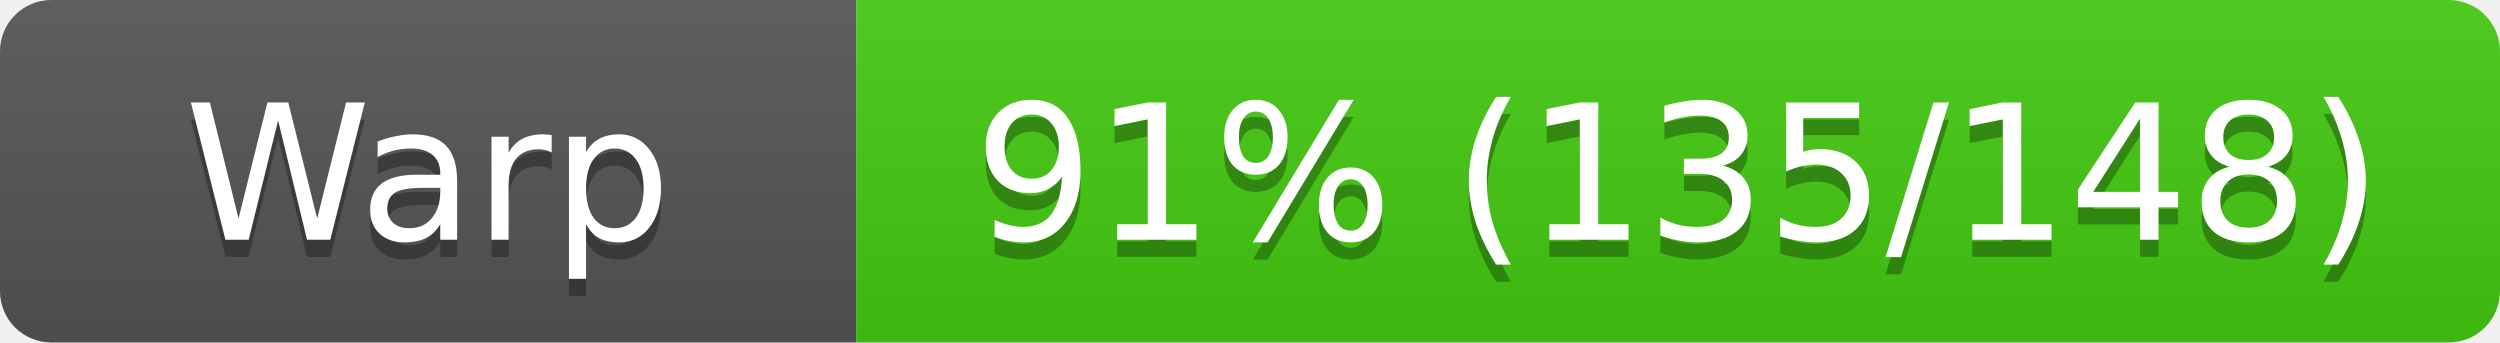
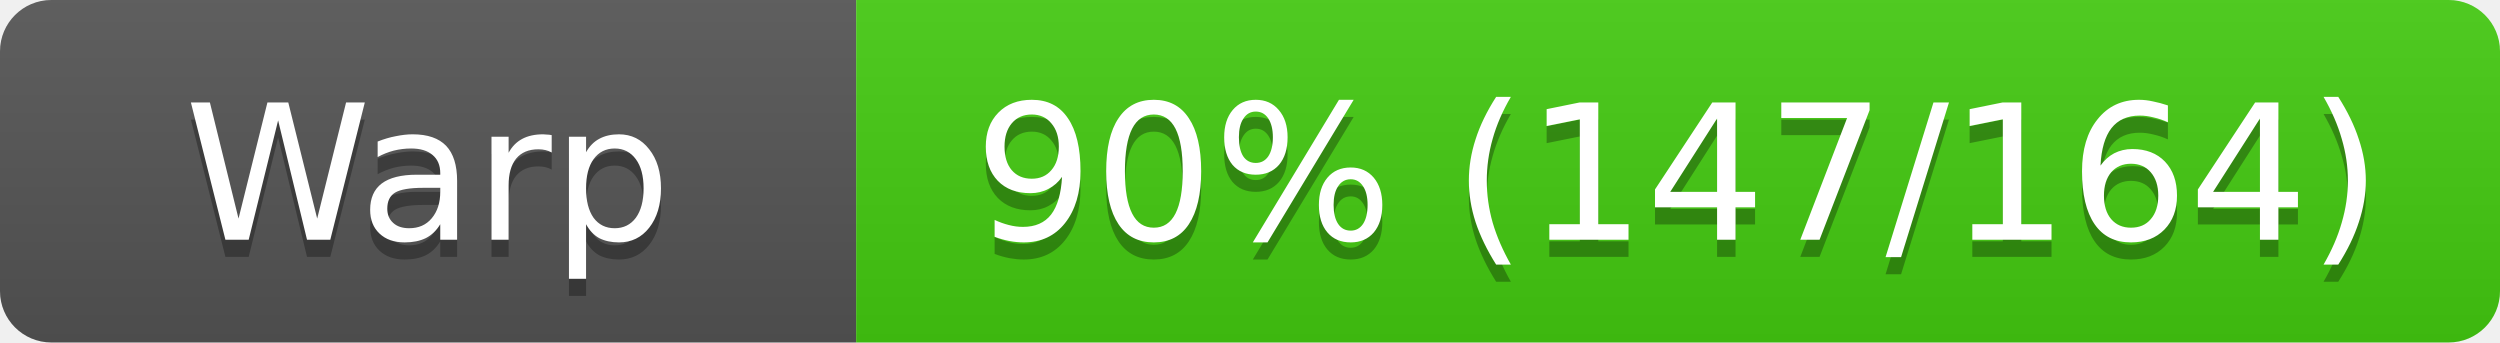
<svg xmlns="http://www.w3.org/2000/svg" width="146" height="20">
  <linearGradient id="s" x2="0" y2="100%">
    <stop offset="0" stop-color="#bbb" stop-opacity=".1" />
    <stop offset="1" stop-opacity=".1" />
  </linearGradient>
  <clipPath id="r">
    <rect width="146" height="20" rx="3" fill="#fff" />
  </clipPath>
  <g clip-path="url(#r)">
    <rect width="50" height="20" fill="#555" />
    <rect x="50" width="96" height="20" fill="#4c1" />
    <rect width="146" height="20" fill="url(#s)" />
  </g>
  <g fill="#fff" text-anchor="middle" font-family="Verdana,Geneva,DejaVu Sans,sans-serif" font-size="11">
    <text x="25" y="15" fill="#010101" fill-opacity=".3">Warp</text>
    <text x="25" y="14">Warp</text>
-     <text x="98" y="15" fill="#010101" fill-opacity=".3">91% (135/148)</text>
-     <text x="98" y="14">91% (135/148)</text>
+     <text x="98" y="15" fill="#010101" fill-opacity=".3">90% (147/164)</text>
+     <text x="98" y="14">90% (147/164)</text>
  </g>
</svg>
